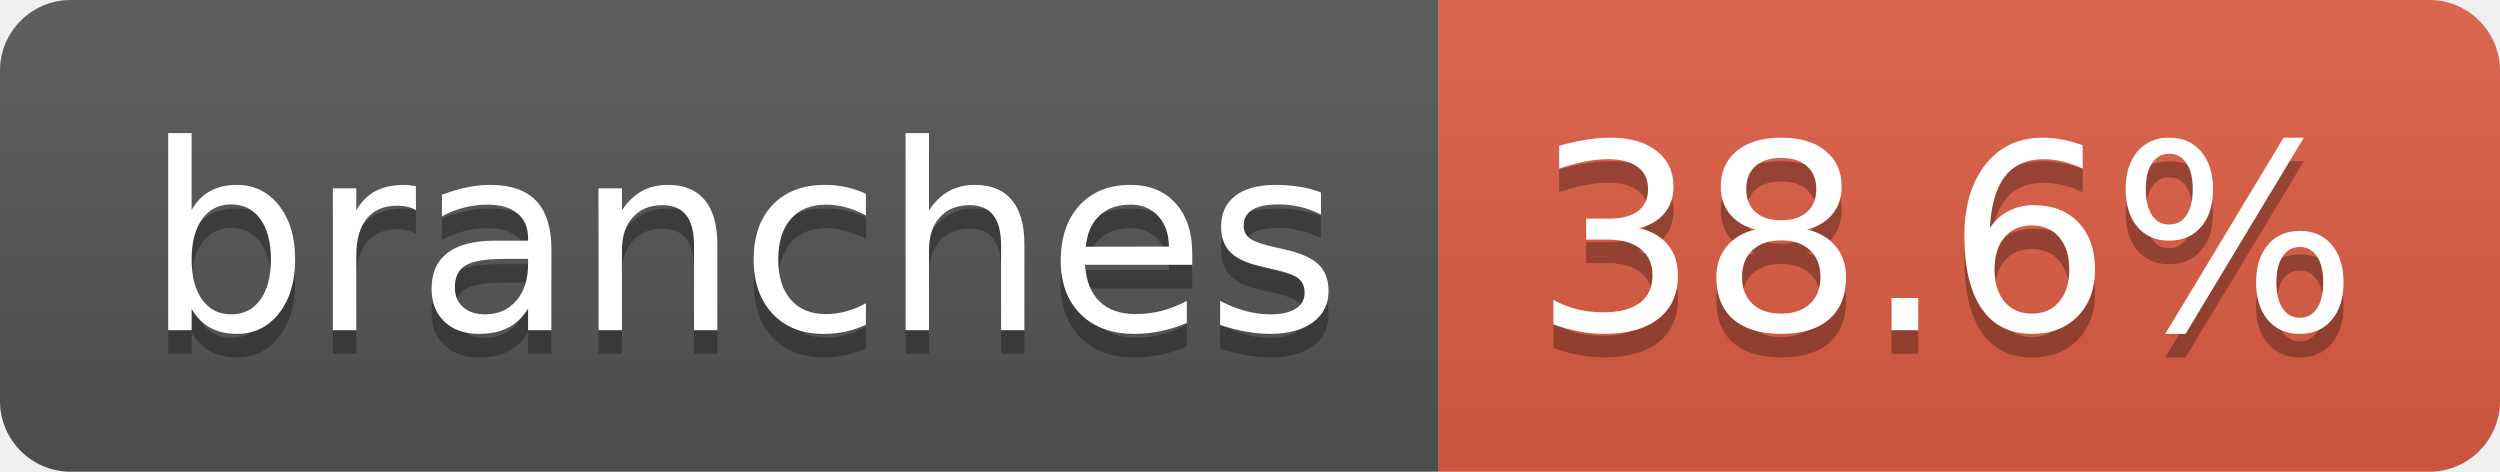
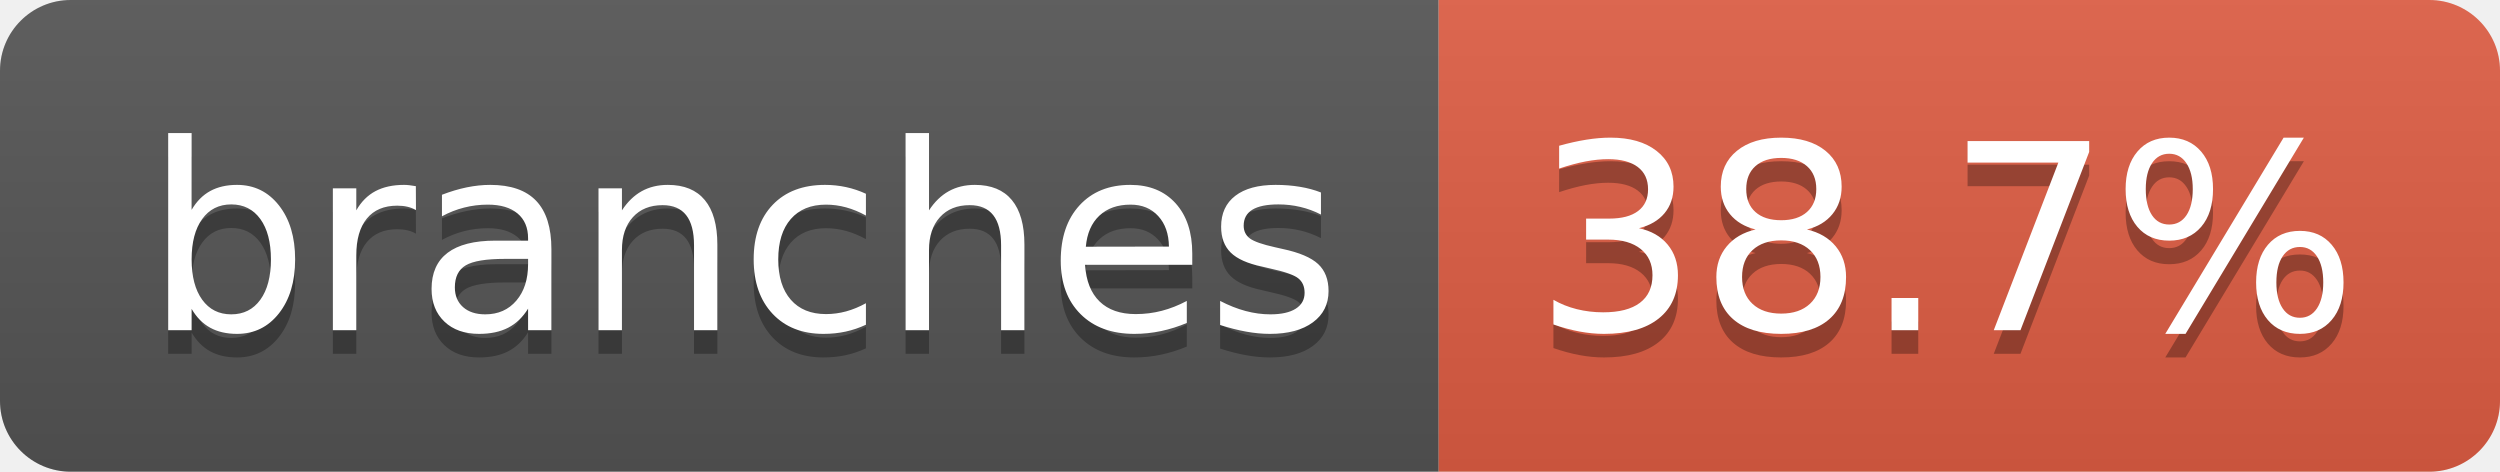
- <svg xmlns="http://www.w3.org/2000/svg" width="106" height="20" role="img" aria-label="branches: 38.6%">
+ <svg xmlns="http://www.w3.org/2000/svg" width="106" height="20" role="img" aria-label="branches: 38.7%">
  <linearGradient id="s" x2="0" y2="100%">
    <stop offset="0" stop-color="#bbb" stop-opacity=".1" />
    <stop offset="1" stop-opacity=".1" />
  </linearGradient>
  <clipPath id="r">
    <rect width="106" height="20" rx="3" fill="#fff" />
  </clipPath>
  <g clip-path="url(#r)">
    <rect width="61" height="20" fill="#555" />
    <rect x="61" width="45" height="20" fill="#e05d44" />
    <rect width="106" height="20" fill="url(#s)" />
  </g>
  <g fill="#fff" text-anchor="middle" font-family="Verdana,Geneva,DejaVu Sans,sans-serif" text-rendering="geometricPrecision" font-size="110">
    <text aria-hidden="true" x="315" y="150" fill="#010101" fill-opacity=".3" transform="scale(.1)" textLength="507">branches</text>
    <text x="315" y="140" transform="scale(.1)" fill="#fff" textLength="507">branches</text>
-     <text aria-hidden="true" x="825" y="150" fill="#010101" fill-opacity=".3" transform="scale(.1)" textLength="350">38.6%</text>
-     <text x="825" y="140" transform="scale(.1)" fill="#fff" textLength="350">38.6%</text>
+     <text aria-hidden="true" x="825" y="150" fill="#010101" fill-opacity=".3" transform="scale(.1)" textLength="350">38.7%</text>
+     <text x="825" y="140" transform="scale(.1)" fill="#fff" textLength="350">38.7%</text>
  </g>
</svg>
